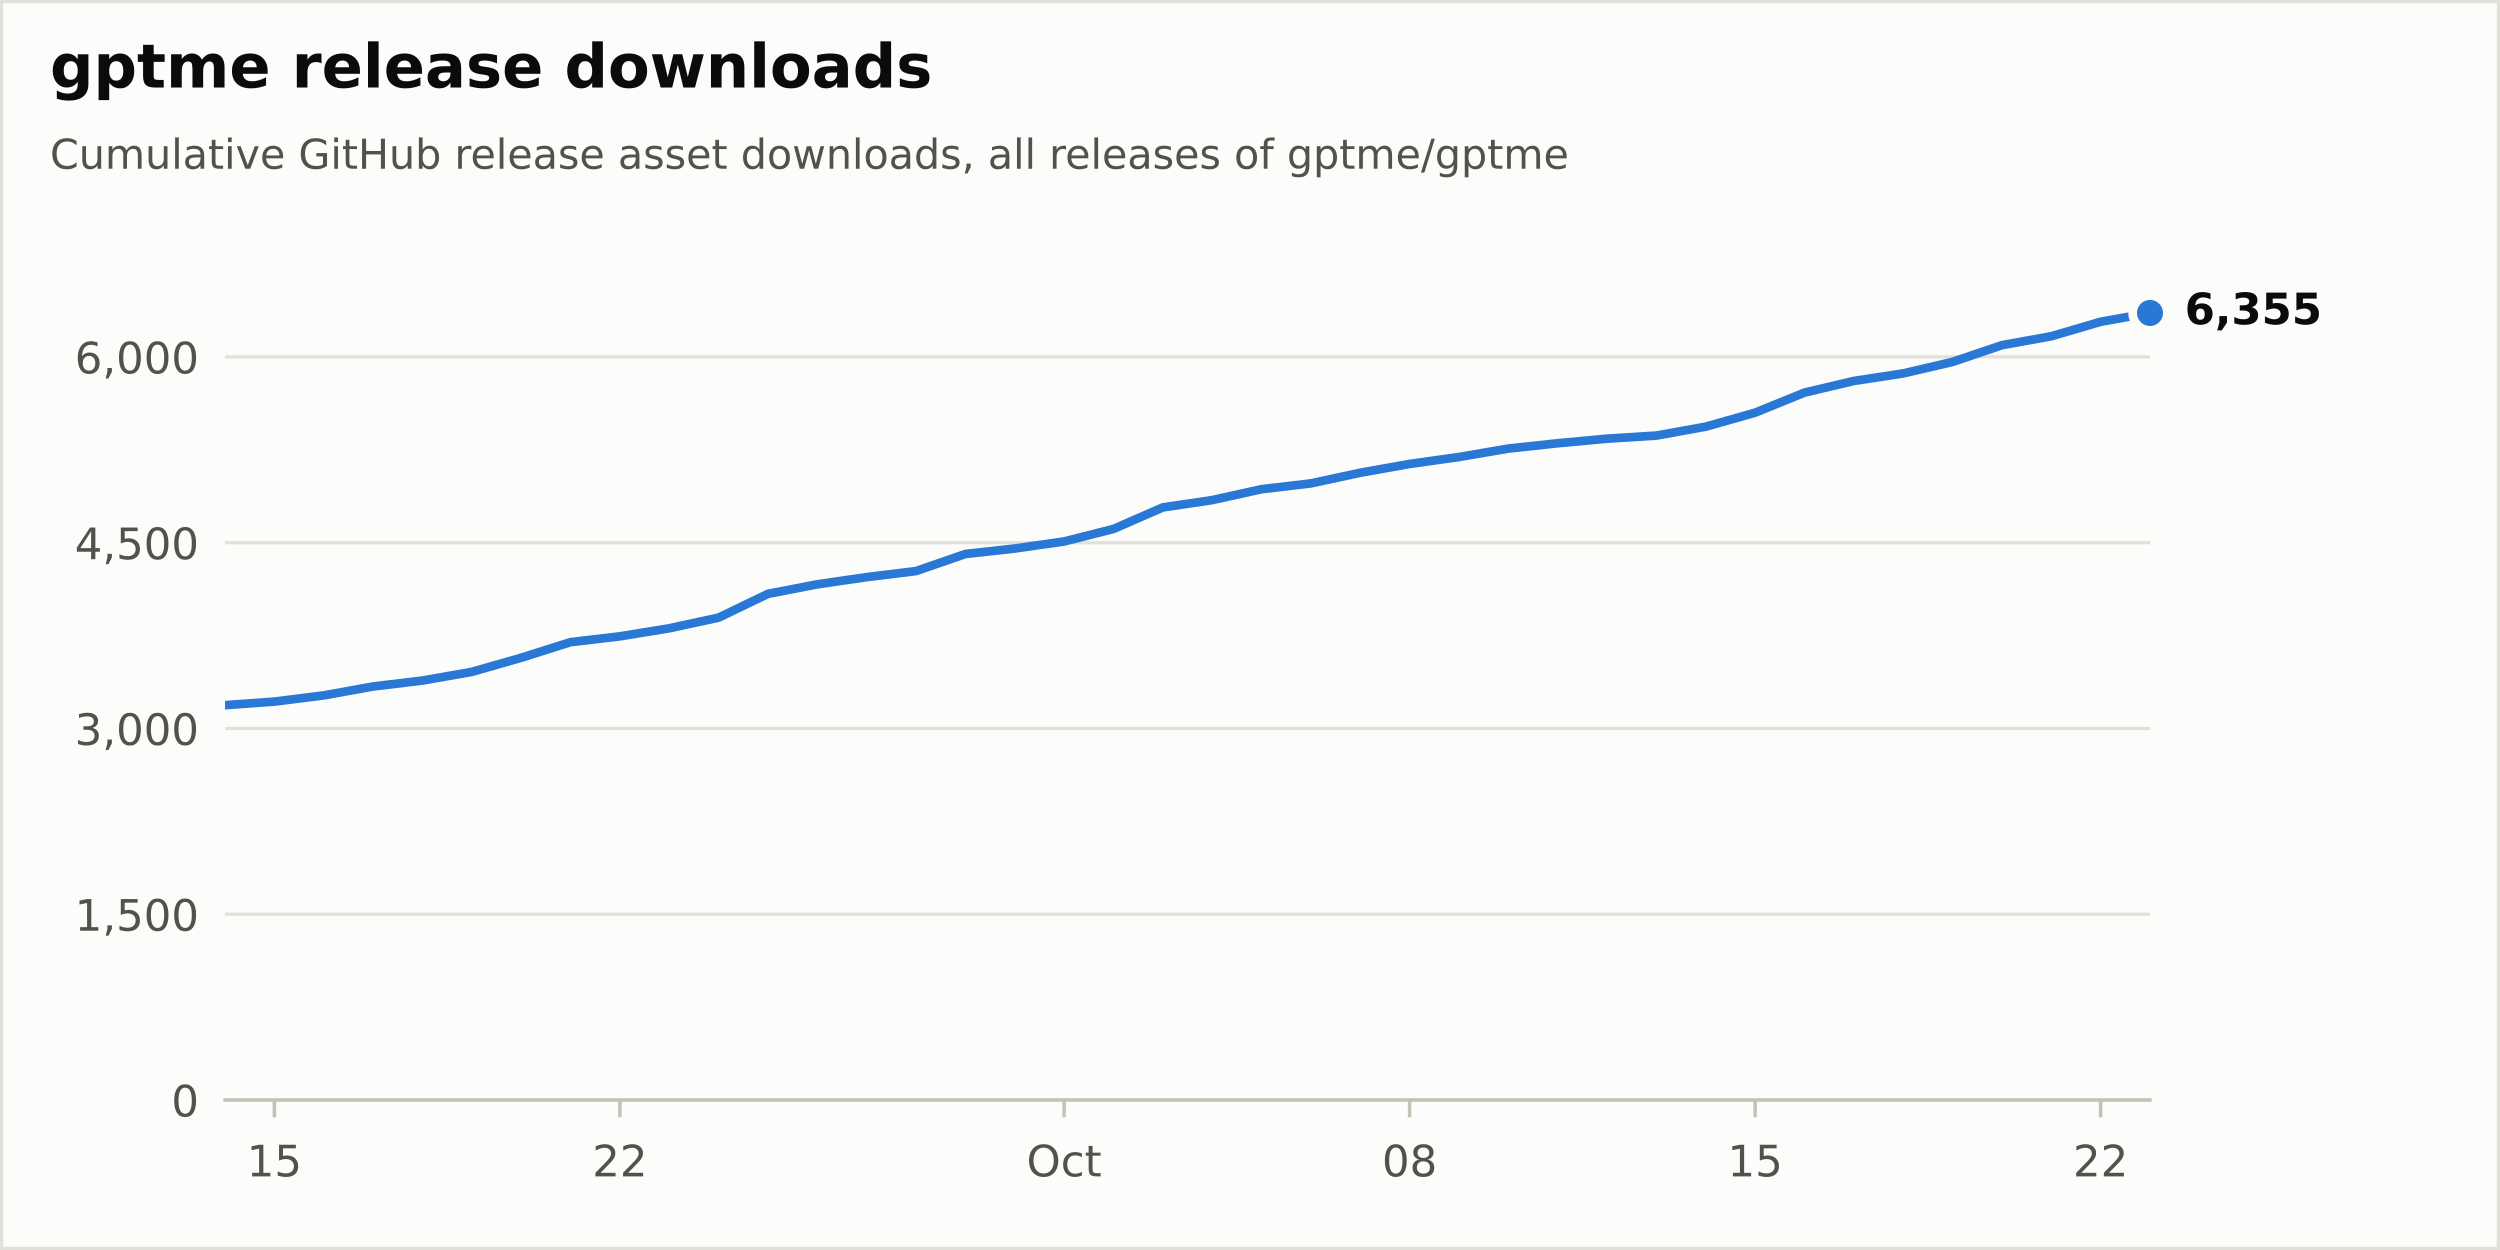
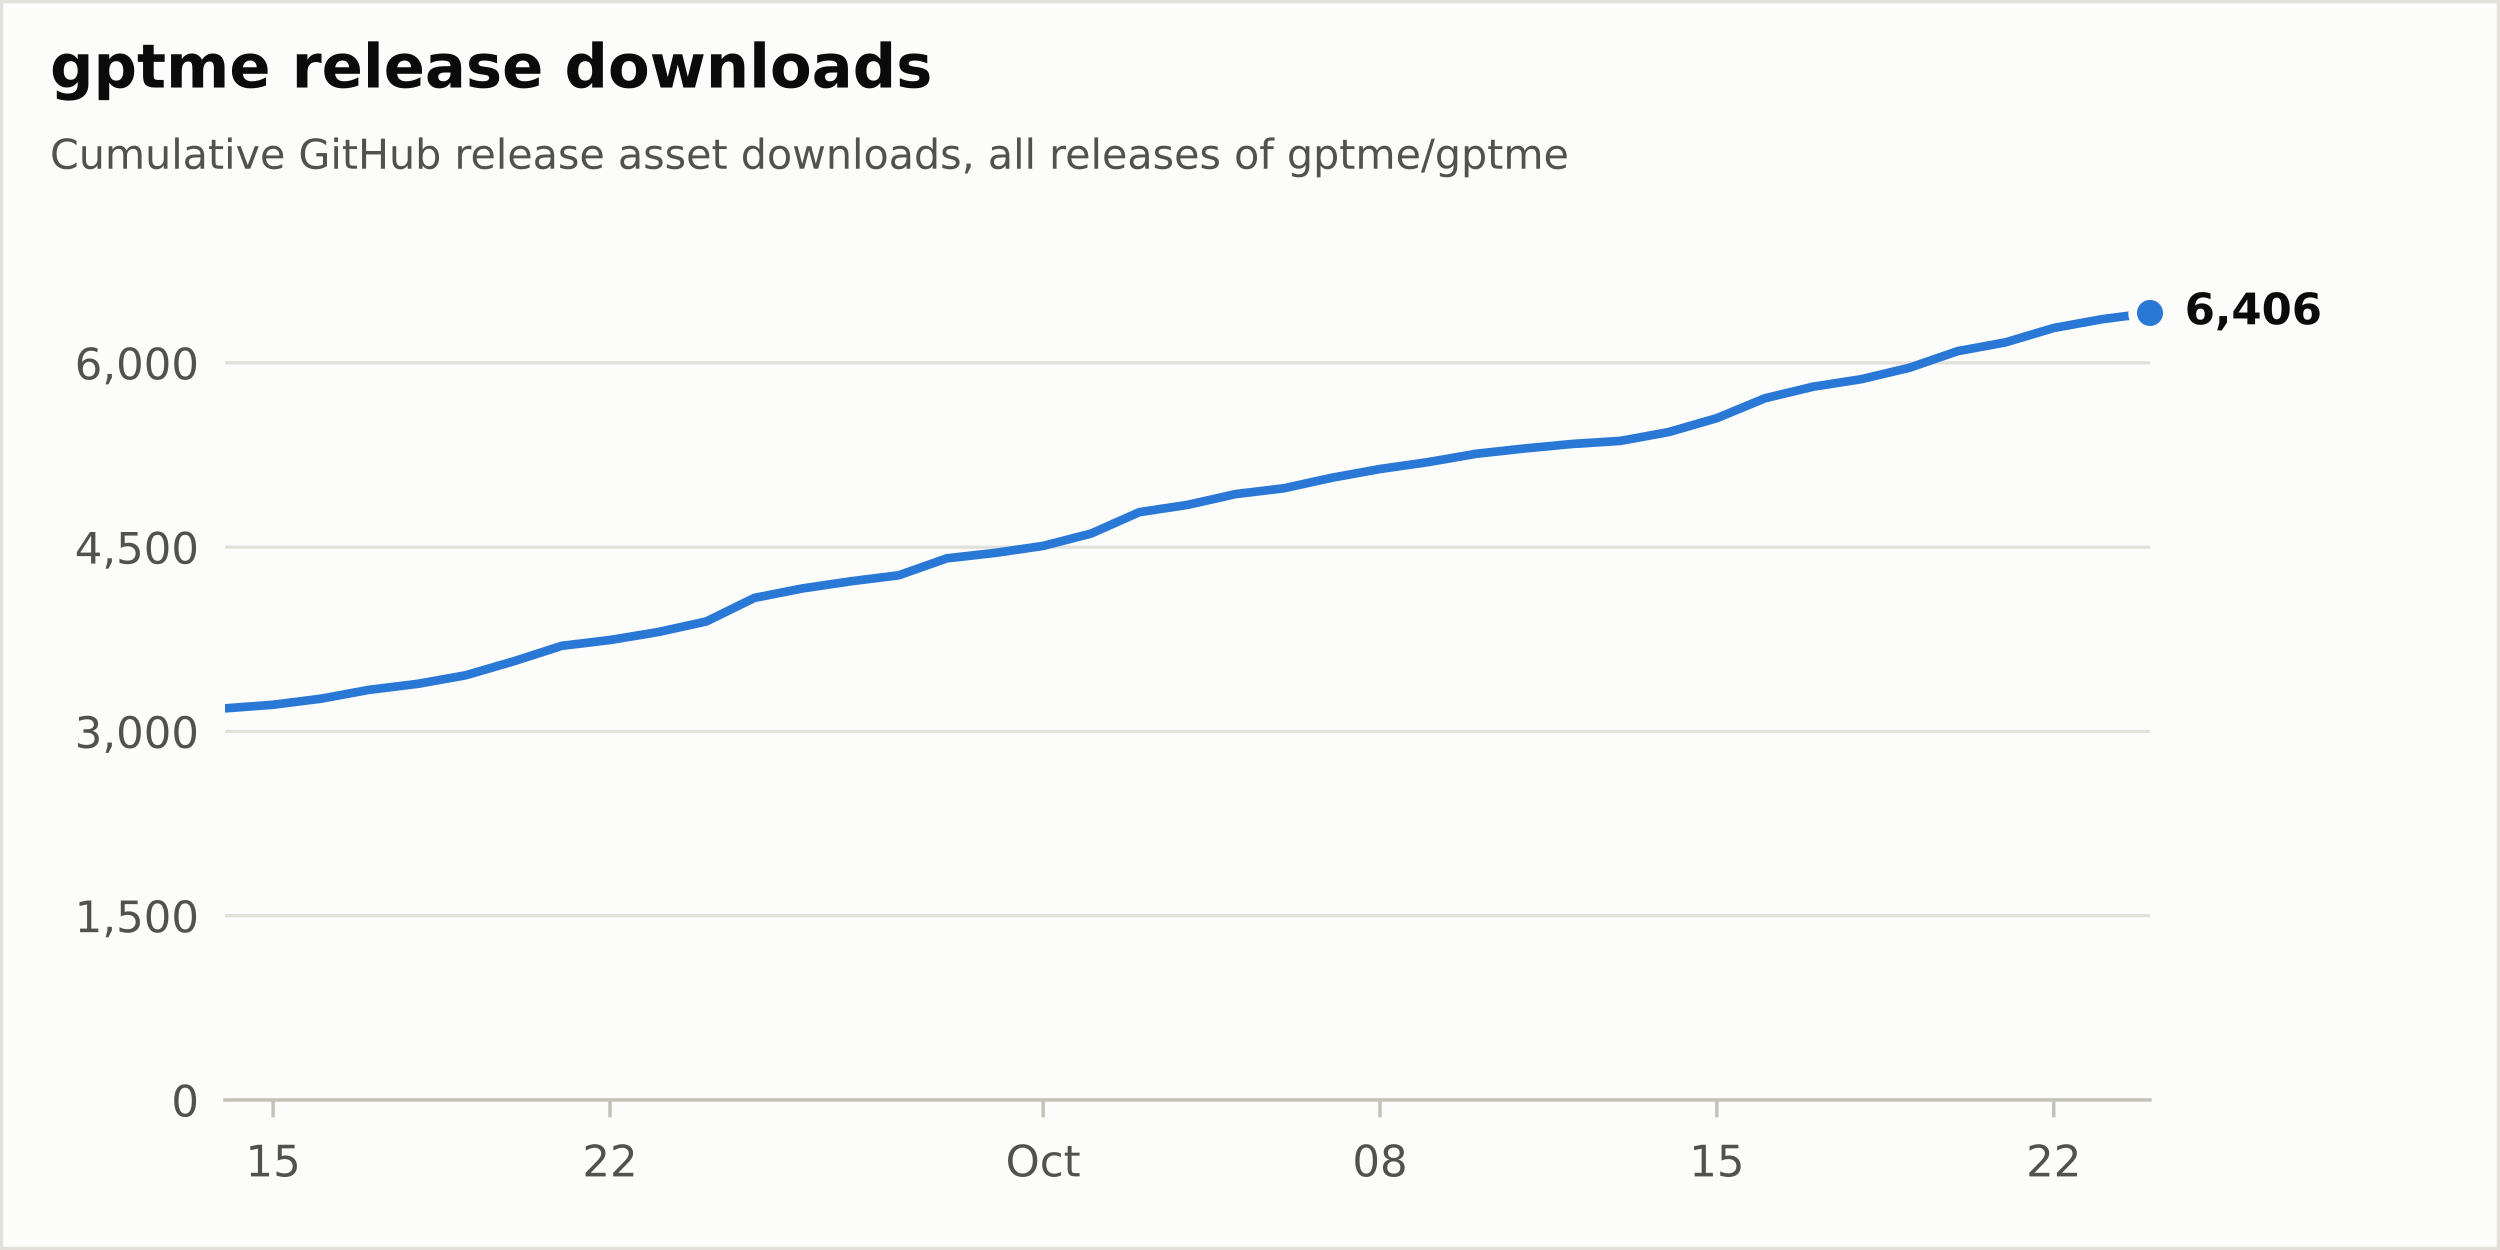
<svg xmlns="http://www.w3.org/2000/svg" xmlns:xlink="http://www.w3.org/1999/xlink" width="576pt" height="288pt" viewBox="0 0 576 288" version="1.1">
  <defs>
    <style type="text/css">*{stroke-linejoin: round; stroke-linecap: butt}</style>
  </defs>
  <g id="figure_1">
    <g id="patch_1">
      <path d="M 0 288  L 576 288  L 576 0  L 0 0  z " style="fill: #fcfcfb; stroke: #e1e0d9; stroke-width: 1.5; stroke-linejoin: miter" />
    </g>
    <g id="axes_1">
      <g id="patch_2">
        <path d="M 51.84 253.44  L 495.36 253.44  L 495.36 57.6  L 51.84 57.6  z " style="fill: #fcfcfb" />
      </g>
      <g id="matplotlib.axis_1">
        <g id="xtick_1">
          <g id="line2d_1">
            <defs>
              <path id="m17d572b8bd" d="M 0 0  L 0 4  " style="stroke: #c3c2b7; stroke-width: 0.8" />
            </defs>
            <g>
-               <use xlink:href="#m17d572b8bd" x="63.212" y="253.44" style="fill: #c3c2b7; stroke: #c3c2b7; stroke-width: 0.8" />
+               <use xlink:href="#m17d572b8bd" x="62.928" y="253.44" style="fill: #c3c2b7; stroke: #c3c2b7; stroke-width: 0.8" />
            </g>
          </g>
          <g id="text_1">
-             <g style="fill: #52514e" transform="translate(56.84981 271.0377) scale(0.1 -0.1)">
+             <g style="fill: #52514e" transform="translate(56.5655 271.0377) scale(0.1 -0.1)">
              <defs>
                <path id="DejaVuSans-14" d="M 794 531  L 1825 531  L 1825 4091  L 703 3866  L 703 4441  L 1819 4666  L 2450 4666  L 2450 531  L 3481 531  L 3481 0  L 794 0  L 794 531  z " transform="scale(0.015625)" />
                <path id="DejaVuSans-18" d="M 691 4666  L 3169 4666  L 3169 4134  L 1269 4134  L 1269 2991  Q 1406 3038 1543 3061  Q 1681 3084 1819 3084  Q 2600 3084 3056 2656  Q 3513 2228 3513 1497  Q 3513 744 3044 326  Q 2575 -91 1722 -91  Q 1428 -91 1123 -41  Q 819 9 494 109  L 494 744  Q 775 591 1075 516  Q 1375 441 1709 441  Q 2250 441 2565 725  Q 2881 1009 2881 1497  Q 2881 1984 2565 2268  Q 2250 2553 1709 2553  Q 1456 2553 1204 2497  Q 953 2441 691 2322  L 691 4666  z " transform="scale(0.015625)" />
              </defs>
              <use xlink:href="#DejaVuSans-14" />
              <use xlink:href="#DejaVuSans-18" transform="translate(63.625 0)" />
            </g>
          </g>
        </g>
        <g id="xtick_2">
          <g id="line2d_2">
            <g>
-               <use xlink:href="#m17d572b8bd" x="142.818" y="253.44" style="fill: #c3c2b7; stroke: #c3c2b7; stroke-width: 0.8" />
+               <use xlink:href="#m17d572b8bd" x="140.544" y="253.44" style="fill: #c3c2b7; stroke: #c3c2b7; stroke-width: 0.8" />
            </g>
          </g>
          <g id="text_2">
-             <g style="fill: #52514e" transform="translate(136.456 271.0377) scale(0.1 -0.1)">
+             <g style="fill: #52514e" transform="translate(134.1815 271.0377) scale(0.1 -0.1)">
              <defs>
                <path id="DejaVuSans-15" d="M 1228 531  L 3431 531  L 3431 0  L 469 0  L 469 531  Q 828 903 1448 1529  Q 2069 2156 2228 2338  Q 2531 2678 2651 2914  Q 2772 3150 2772 3378  Q 2772 3750 2511 3984  Q 2250 4219 1831 4219  Q 1534 4219 1204 4116  Q 875 4013 500 3803  L 500 4441  Q 881 4594 1212 4672  Q 1544 4750 1819 4750  Q 2544 4750 2975 4387  Q 3406 4025 3406 3419  Q 3406 3131 3298 2873  Q 3191 2616 2906 2266  Q 2828 2175 2409 1742  Q 1991 1309 1228 531  z " transform="scale(0.015625)" />
              </defs>
              <use xlink:href="#DejaVuSans-15" />
              <use xlink:href="#DejaVuSans-15" transform="translate(63.625 0)" />
            </g>
          </g>
        </g>
        <g id="xtick_3">
          <g id="line2d_3">
            <g>
-               <use xlink:href="#m17d572b8bd" x="245.169" y="253.44" style="fill: #c3c2b7; stroke: #c3c2b7; stroke-width: 0.8" />
+               <use xlink:href="#m17d572b8bd" x="240.336" y="253.44" style="fill: #c3c2b7; stroke: #c3c2b7; stroke-width: 0.8" />
            </g>
          </g>
          <g id="text_3">
-             <g style="fill: #52514e" transform="translate(236.5239 271.0377) scale(0.1 -0.1)">
+             <g style="fill: #52514e" transform="translate(231.6907 271.0377) scale(0.1 -0.1)">
              <defs>
                <path id="DejaVuSans-32" d="M 2522 4238  Q 1834 4238 1429 3725  Q 1025 3213 1025 2328  Q 1025 1447 1429 934  Q 1834 422 2522 422  Q 3209 422 3611 934  Q 4013 1447 4013 2328  Q 4013 3213 3611 3725  Q 3209 4238 2522 4238  z M 2522 4750  Q 3503 4750 4090 4092  Q 4678 3434 4678 2328  Q 4678 1225 4090 567  Q 3503 -91 2522 -91  Q 1538 -91 948 565  Q 359 1222 359 2328  Q 359 3434 948 4092  Q 1538 4750 2522 4750  z " transform="scale(0.015625)" />
                <path id="DejaVuSans-46" d="M 3122 3366  L 3122 2828  Q 2878 2963 2633 3030  Q 2388 3097 2138 3097  Q 1578 3097 1268 2742  Q 959 2388 959 1747  Q 959 1106 1268 751  Q 1578 397 2138 397  Q 2388 397 2633 464  Q 2878 531 3122 666  L 3122 134  Q 2881 22 2623 -34  Q 2366 -91 2075 -91  Q 1284 -91 818 406  Q 353 903 353 1747  Q 353 2603 823 3093  Q 1294 3584 2113 3584  Q 2378 3584 2631 3529  Q 2884 3475 3122 3366  z " transform="scale(0.015625)" />
                <path id="DejaVuSans-57" d="M 1172 4494  L 1172 3500  L 2356 3500  L 2356 3053  L 1172 3053  L 1172 1153  Q 1172 725 1289 603  Q 1406 481 1766 481  L 2356 481  L 2356 0  L 1766 0  Q 1100 0 847 248  Q 594 497 594 1153  L 594 3053  L 172 3053  L 172 3500  L 594 3500  L 594 4494  L 1172 4494  z " transform="scale(0.015625)" />
              </defs>
              <use xlink:href="#DejaVuSans-32" />
              <use xlink:href="#DejaVuSans-46" transform="translate(78.71875 0)" />
              <use xlink:href="#DejaVuSans-57" transform="translate(133.7031 0)" />
            </g>
          </g>
        </g>
        <g id="xtick_4">
          <g id="line2d_4">
            <g>
-               <use xlink:href="#m17d572b8bd" x="324.775" y="253.44" style="fill: #c3c2b7; stroke: #c3c2b7; stroke-width: 0.8" />
+               <use xlink:href="#m17d572b8bd" x="317.952" y="253.44" style="fill: #c3c2b7; stroke: #c3c2b7; stroke-width: 0.8" />
            </g>
          </g>
          <g id="text_4">
-             <g style="fill: #52514e" transform="translate(318.4129 271.0377) scale(0.1 -0.1)">
+             <g style="fill: #52514e" transform="translate(311.5895 271.0377) scale(0.1 -0.1)">
              <defs>
                <path id="DejaVuSans-13" d="M 2034 4250  Q 1547 4250 1301 3770  Q 1056 3291 1056 2328  Q 1056 1369 1301 889  Q 1547 409 2034 409  Q 2525 409 2770 889  Q 3016 1369 3016 2328  Q 3016 3291 2770 3770  Q 2525 4250 2034 4250  z M 2034 4750  Q 2819 4750 3233 4129  Q 3647 3509 3647 2328  Q 3647 1150 3233 529  Q 2819 -91 2034 -91  Q 1250 -91 836 529  Q 422 1150 422 2328  Q 422 3509 836 4129  Q 1250 4750 2034 4750  z " transform="scale(0.015625)" />
                <path id="DejaVuSans-1b" d="M 2034 2216  Q 1584 2216 1326 1975  Q 1069 1734 1069 1313  Q 1069 891 1326 650  Q 1584 409 2034 409  Q 2484 409 2743 651  Q 3003 894 3003 1313  Q 3003 1734 2745 1975  Q 2488 2216 2034 2216  z M 1403 2484  Q 997 2584 770 2862  Q 544 3141 544 3541  Q 544 4100 942 4425  Q 1341 4750 2034 4750  Q 2731 4750 3128 4425  Q 3525 4100 3525 3541  Q 3525 3141 3298 2862  Q 3072 2584 2669 2484  Q 3125 2378 3379 2068  Q 3634 1759 3634 1313  Q 3634 634 3220 271  Q 2806 -91 2034 -91  Q 1263 -91 848 271  Q 434 634 434 1313  Q 434 1759 690 2068  Q 947 2378 1403 2484  z M 1172 3481  Q 1172 3119 1398 2916  Q 1625 2713 2034 2713  Q 2441 2713 2670 2916  Q 2900 3119 2900 3481  Q 2900 3844 2670 4047  Q 2441 4250 2034 4250  Q 1625 4250 1398 4047  Q 1172 3844 1172 3481  z " transform="scale(0.015625)" />
              </defs>
              <use xlink:href="#DejaVuSans-13" />
              <use xlink:href="#DejaVuSans-1b" transform="translate(63.625 0)" />
            </g>
          </g>
        </g>
        <g id="xtick_5">
          <g id="line2d_5">
            <g>
-               <use xlink:href="#m17d572b8bd" x="404.382" y="253.44" style="fill: #c3c2b7; stroke: #c3c2b7; stroke-width: 0.8" />
+               <use xlink:href="#m17d572b8bd" x="395.568" y="253.44" style="fill: #c3c2b7; stroke: #c3c2b7; stroke-width: 0.8" />
            </g>
          </g>
          <g id="text_5">
-             <g style="fill: #52514e" transform="translate(398.019 271.0377) scale(0.1 -0.1)">
+             <g style="fill: #52514e" transform="translate(389.2055 271.0377) scale(0.1 -0.1)">
              <use xlink:href="#DejaVuSans-14" />
              <use xlink:href="#DejaVuSans-18" transform="translate(63.625 0)" />
            </g>
          </g>
        </g>
        <g id="xtick_6">
          <g id="line2d_6">
            <g>
-               <use xlink:href="#m17d572b8bd" x="483.988" y="253.44" style="fill: #c3c2b7; stroke: #c3c2b7; stroke-width: 0.8" />
+               <use xlink:href="#m17d572b8bd" x="473.184" y="253.44" style="fill: #c3c2b7; stroke: #c3c2b7; stroke-width: 0.8" />
            </g>
          </g>
          <g id="text_6">
-             <g style="fill: #52514e" transform="translate(477.6252 271.0377) scale(0.1 -0.1)">
+             <g style="fill: #52514e" transform="translate(466.8215 271.0377) scale(0.1 -0.1)">
              <use xlink:href="#DejaVuSans-15" />
              <use xlink:href="#DejaVuSans-15" transform="translate(63.625 0)" />
            </g>
          </g>
        </g>
      </g>
      <g id="matplotlib.axis_2">
        <g id="ytick_1">
          <g id="line2d_7">
            <path d="M 51.84 253.44  L 495.36 253.44  " clip-path="url(#p60cb94f407)" style="fill: none; stroke: #e1e0d9; stroke-width: 0.75; stroke-linecap: round" />
          </g>
          <g id="line2d_8" />
          <g id="text_7">
            <g style="fill: #52514e" transform="translate(39.4775 257.2388) scale(0.1 -0.1)">
              <use xlink:href="#DejaVuSans-13" />
            </g>
          </g>
        </g>
        <g id="ytick_2">
          <g id="line2d_9">
-             <path d="M 51.84 210.639  L 495.36 210.639  " clip-path="url(#p60cb94f407)" style="fill: none; stroke: #e1e0d9; stroke-width: 0.75; stroke-linecap: round" />
+             <path d="M 51.84 210.98  L 495.36 210.98  " clip-path="url(#p60cb94f407)" style="fill: none; stroke: #e1e0d9; stroke-width: 0.75; stroke-linecap: round" />
          </g>
          <g id="line2d_10" />
          <g id="text_8">
-             <g style="fill: #52514e" transform="translate(17.21187 214.4379) scale(0.1 -0.1)">
+             <g style="fill: #52514e" transform="translate(17.21187 214.7786) scale(0.1 -0.1)">
              <defs>
                <path id="DejaVuSans-f" d="M 750 794  L 1409 794  L 1409 256  L 897 -744  L 494 -744  L 750 256  L 750 794  z " transform="scale(0.015625)" />
              </defs>
              <use xlink:href="#DejaVuSans-14" />
              <use xlink:href="#DejaVuSans-f" transform="translate(63.625 0)" />
              <use xlink:href="#DejaVuSans-18" transform="translate(95.40625 0)" />
              <use xlink:href="#DejaVuSans-13" transform="translate(159.0312 0)" />
              <use xlink:href="#DejaVuSans-13" transform="translate(222.6562 0)" />
            </g>
          </g>
        </g>
        <g id="ytick_3">
          <g id="line2d_11">
-             <path d="M 51.84 167.838  L 495.36 167.838  " clip-path="url(#p60cb94f407)" style="fill: none; stroke: #e1e0d9; stroke-width: 0.75; stroke-linecap: round" />
+             <path d="M 51.84 168.52  L 495.36 168.52  " clip-path="url(#p60cb94f407)" style="fill: none; stroke: #e1e0d9; stroke-width: 0.75; stroke-linecap: round" />
          </g>
          <g id="line2d_12" />
          <g id="text_9">
-             <g style="fill: #52514e" transform="translate(17.21187 171.6369) scale(0.1 -0.1)">
+             <g style="fill: #52514e" transform="translate(17.21187 172.3184) scale(0.1 -0.1)">
              <defs>
                <path id="DejaVuSans-16" d="M 2597 2516  Q 3050 2419 3304 2112  Q 3559 1806 3559 1356  Q 3559 666 3084 287  Q 2609 -91 1734 -91  Q 1441 -91 1130 -33  Q 819 25 488 141  L 488 750  Q 750 597 1062 519  Q 1375 441 1716 441  Q 2309 441 2620 675  Q 2931 909 2931 1356  Q 2931 1769 2642 2001  Q 2353 2234 1838 2234  L 1294 2234  L 1294 2753  L 1863 2753  Q 2328 2753 2575 2939  Q 2822 3125 2822 3475  Q 2822 3834 2567 4026  Q 2313 4219 1838 4219  Q 1578 4219 1281 4162  Q 984 4106 628 3988  L 628 4550  Q 988 4650 1302 4700  Q 1616 4750 1894 4750  Q 2613 4750 3031 4423  Q 3450 4097 3450 3541  Q 3450 3153 3228 2886  Q 3006 2619 2597 2516  z " transform="scale(0.015625)" />
              </defs>
              <use xlink:href="#DejaVuSans-16" />
              <use xlink:href="#DejaVuSans-f" transform="translate(63.625 0)" />
              <use xlink:href="#DejaVuSans-13" transform="translate(95.40625 0)" />
              <use xlink:href="#DejaVuSans-13" transform="translate(159.0312 0)" />
              <use xlink:href="#DejaVuSans-13" transform="translate(222.6562 0)" />
            </g>
          </g>
        </g>
        <g id="ytick_4">
          <g id="line2d_13">
-             <path d="M 51.84 125.037  L 495.36 125.037  " clip-path="url(#p60cb94f407)" style="fill: none; stroke: #e1e0d9; stroke-width: 0.75; stroke-linecap: round" />
+             <path d="M 51.84 126.059  L 495.36 126.059  " clip-path="url(#p60cb94f407)" style="fill: none; stroke: #e1e0d9; stroke-width: 0.75; stroke-linecap: round" />
          </g>
          <g id="line2d_14" />
          <g id="text_10">
-             <g style="fill: #52514e" transform="translate(17.21187 128.836) scale(0.1 -0.1)">
+             <g style="fill: #52514e" transform="translate(17.21187 129.8582) scale(0.1 -0.1)">
              <defs>
                <path id="DejaVuSans-17" d="M 2419 4116  L 825 1625  L 2419 1625  L 2419 4116  z M 2253 4666  L 3047 4666  L 3047 1625  L 3713 1625  L 3713 1100  L 3047 1100  L 3047 0  L 2419 0  L 2419 1100  L 313 1100  L 313 1709  L 2253 4666  z " transform="scale(0.015625)" />
              </defs>
              <use xlink:href="#DejaVuSans-17" />
              <use xlink:href="#DejaVuSans-f" transform="translate(63.625 0)" />
              <use xlink:href="#DejaVuSans-18" transform="translate(95.40625 0)" />
              <use xlink:href="#DejaVuSans-13" transform="translate(159.0312 0)" />
              <use xlink:href="#DejaVuSans-13" transform="translate(222.6562 0)" />
            </g>
          </g>
        </g>
        <g id="ytick_5">
          <g id="line2d_15">
-             <path d="M 51.84 82.236  L 495.36 82.236  " clip-path="url(#p60cb94f407)" style="fill: none; stroke: #e1e0d9; stroke-width: 0.75; stroke-linecap: round" />
+             <path d="M 51.84 83.599  L 495.36 83.599  " clip-path="url(#p60cb94f407)" style="fill: none; stroke: #e1e0d9; stroke-width: 0.75; stroke-linecap: round" />
          </g>
          <g id="line2d_16" />
          <g id="text_11">
-             <g style="fill: #52514e" transform="translate(17.21187 86.03505) scale(0.1 -0.1)">
+             <g style="fill: #52514e" transform="translate(17.21187 87.39805) scale(0.1 -0.1)">
              <defs>
                <path id="DejaVuSans-19" d="M 2113 2584  Q 1688 2584 1439 2293  Q 1191 2003 1191 1497  Q 1191 994 1439 701  Q 1688 409 2113 409  Q 2538 409 2786 701  Q 3034 994 3034 1497  Q 3034 2003 2786 2293  Q 2538 2584 2113 2584  z M 3366 4563  L 3366 3988  Q 3128 4100 2886 4159  Q 2644 4219 2406 4219  Q 1781 4219 1451 3797  Q 1122 3375 1075 2522  Q 1259 2794 1537 2939  Q 1816 3084 2150 3084  Q 2853 3084 3261 2657  Q 3669 2231 3669 1497  Q 3669 778 3244 343  Q 2819 -91 2113 -91  Q 1303 -91 875 529  Q 447 1150 447 2328  Q 447 3434 972 4092  Q 1497 4750 2381 4750  Q 2619 4750 2861 4703  Q 3103 4656 3366 4563  z " transform="scale(0.015625)" />
              </defs>
              <use xlink:href="#DejaVuSans-19" />
              <use xlink:href="#DejaVuSans-f" transform="translate(63.625 0)" />
              <use xlink:href="#DejaVuSans-13" transform="translate(95.40625 0)" />
              <use xlink:href="#DejaVuSans-13" transform="translate(159.0312 0)" />
              <use xlink:href="#DejaVuSans-13" transform="translate(222.6562 0)" />
            </g>
          </g>
        </g>
      </g>
      <g id="line2d_17">
-         <path d="M 51.84 162.474  L 63.212 161.646  L 74.585 160.22  L 85.957 158.165  L 97.329 156.795  L 108.702 154.798  L 120.074 151.545  L 131.446 147.95  L 142.818 146.609  L 154.191 144.754  L 165.563 142.3  L 176.935 136.822  L 188.308 134.625  L 199.68 132.97  L 211.052 131.571  L 222.425 127.634  L 233.797 126.378  L 245.169 124.752  L 256.542 121.87  L 267.914 116.905  L 279.286 115.221  L 290.658 112.71  L 302.031 111.369  L 313.403 108.915  L 324.775 106.89  L 336.148 105.292  L 347.52 103.351  L 358.892 102.124  L 370.265 101.069  L 381.637 100.355  L 393.009 98.301  L 404.382 95.077  L 415.754 90.454  L 427.126 87.772  L 438.498 86.031  L 449.871 83.378  L 461.243 79.525  L 472.615 77.471  L 483.988 74.133  L 495.36 72.107  " clip-path="url(#p60cb94f407)" style="fill: none; stroke: #2a78d6; stroke-width: 2; stroke-linecap: round" />
+         <path d="M 51.84 163.198  L 62.928 162.377  L 74.016 160.962  L 85.104 158.924  L 96.192 157.565  L 107.28 155.583  L 118.368 152.356  L 129.456 148.79  L 140.544 147.459  L 151.632 145.619  L 162.72 143.185  L 173.808 137.75  L 184.896 135.571  L 195.984 133.929  L 207.072 132.542  L 218.16 128.635  L 229.248 127.39  L 240.336 125.776  L 251.424 122.917  L 262.512 117.992  L 273.6 116.322  L 284.688 113.831  L 295.776 112.5  L 306.864 110.066  L 317.952 108.056  L 329.04 106.471  L 340.128 104.546  L 351.216 103.329  L 362.304 102.282  L 373.392 101.574  L 384.48 99.536  L 395.568 96.337  L 406.656 91.752  L 417.744 89.091  L 428.832 87.364  L 439.92 84.731  L 451.008 80.91  L 462.096 78.872  L 473.184 75.56  L 484.272 73.55  L 495.36 72.107  " clip-path="url(#p60cb94f407)" style="fill: none; stroke: #2a78d6; stroke-width: 2; stroke-linecap: round" />
      </g>
      <g id="patch_3">
        <path d="M 51.84 253.44  L 495.36 253.44  " style="fill: none; stroke: #c3c2b7; stroke-width: 0.8; stroke-linejoin: miter; stroke-linecap: square" />
      </g>
      <g id="text_12">
        <g style="fill: #0b0b0b" transform="translate(503.36 74.70432) scale(0.1 -0.1)">
          <defs>
            <path id="DejaVuSans-Bold-19" d="M 2316 2303  Q 2000 2303 1842 2098  Q 1684 1894 1684 1484  Q 1684 1075 1842 870  Q 2000 666 2316 666  Q 2634 666 2792 870  Q 2950 1075 2950 1484  Q 2950 1894 2792 2098  Q 2634 2303 2316 2303  z M 3803 4544  L 3803 3681  Q 3506 3822 3243 3889  Q 2981 3956 2731 3956  Q 2194 3956 1894 3657  Q 1594 3359 1544 2772  Q 1750 2925 1990 3001  Q 2231 3078 2516 3078  Q 3231 3078 3670 2659  Q 4109 2241 4109 1563  Q 4109 813 3618 361  Q 3128 -91 2303 -91  Q 1394 -91 895 523  Q 397 1138 397 2266  Q 397 3422 980 4083  Q 1563 4744 2578 4744  Q 2900 4744 3203 4694  Q 3506 4644 3803 4544  z " transform="scale(0.015625)" />
            <path id="DejaVuSans-Bold-f" d="M 653 1209  L 1778 1209  L 1778 256  L 1006 -909  L 341 -909  L 653 256  L 653 1209  z " transform="scale(0.015625)" />
-             <path id="DejaVuSans-Bold-16" d="M 2981 2516  Q 3453 2394 3698 2092  Q 3944 1791 3944 1325  Q 3944 631 3412 270  Q 2881 -91 1863 -91  Q 1503 -91 1142 -33  Q 781 25 428 141  L 428 1069  Q 766 900 1098 814  Q 1431 728 1753 728  Q 2231 728 2486 893  Q 2741 1059 2741 1369  Q 2741 1688 2480 1852  Q 2219 2016 1709 2016  L 1228 2016  L 1228 2791  L 1734 2791  Q 2188 2791 2409 2933  Q 2631 3075 2631 3366  Q 2631 3634 2415 3781  Q 2200 3928 1806 3928  Q 1516 3928 1219 3862  Q 922 3797 628 3669  L 628 4550  Q 984 4650 1334 4700  Q 1684 4750 2022 4750  Q 2931 4750 3382 4451  Q 3834 4153 3834 3553  Q 3834 3144 3618 2883  Q 3403 2622 2981 2516  z " transform="scale(0.015625)" />
-             <path id="DejaVuSans-Bold-18" d="M 678 4666  L 3669 4666  L 3669 3781  L 1638 3781  L 1638 3059  Q 1775 3097 1914 3117  Q 2053 3138 2203 3138  Q 3056 3138 3531 2711  Q 4006 2284 4006 1522  Q 4006 766 3489 337  Q 2972 -91 2053 -91  Q 1656 -91 1267 -14  Q 878 63 494 219  L 494 1166  Q 875 947 1217 837  Q 1559 728 1863 728  Q 2300 728 2551 942  Q 2803 1156 2803 1522  Q 2803 1891 2551 2103  Q 2300 2316 1863 2316  Q 1603 2316 1309 2248  Q 1016 2181 678 2041  L 678 4666  z " transform="scale(0.015625)" />
+             <path id="DejaVuSans-Bold-17" d="M 2356 3675  L 1038 1722  L 2356 1722  L 2356 3675  z M 2156 4666  L 3494 4666  L 3494 1722  L 4159 1722  L 4159 850  L 3494 850  L 3494 0  L 2356 0  L 2356 850  L 288 850  L 288 1881  L 2156 4666  z " transform="scale(0.015625)" />
+             <path id="DejaVuSans-Bold-13" d="M 2944 2338  Q 2944 3213 2780 3570  Q 2616 3928 2228 3928  Q 1841 3928 1675 3570  Q 1509 3213 1509 2338  Q 1509 1453 1675 1090  Q 1841 728 2228 728  Q 2613 728 2778 1090  Q 2944 1453 2944 2338  z M 4147 2328  Q 4147 1169 3647 539  Q 3147 -91 2228 -91  Q 1306 -91 806 539  Q 306 1169 306 2328  Q 306 3491 806 4120  Q 1306 4750 2228 4750  Q 3147 4750 3647 4120  Q 4147 3491 4147 2328  z " transform="scale(0.015625)" />
          </defs>
          <use xlink:href="#DejaVuSans-Bold-19" />
          <use xlink:href="#DejaVuSans-Bold-f" transform="translate(69.57812 0)" />
-           <use xlink:href="#DejaVuSans-Bold-16" transform="translate(107.5625 0)" />
-           <use xlink:href="#DejaVuSans-Bold-18" transform="translate(177.1406 0)" />
-           <use xlink:href="#DejaVuSans-Bold-18" transform="translate(246.7188 0)" />
+           <use xlink:href="#DejaVuSans-Bold-17" transform="translate(107.5625 0)" />
+           <use xlink:href="#DejaVuSans-Bold-13" transform="translate(177.1406 0)" />
+           <use xlink:href="#DejaVuSans-Bold-19" transform="translate(246.7188 0)" />
        </g>
      </g>
      <g id="line2d_18">
        <defs>
          <path id="m312f50a12f" d="M 0 4  C 1.061 4 2.078 3.579 2.828 2.828  C 3.579 2.078 4 1.061 4 0  C 4 -1.061 3.579 -2.078 2.828 -2.828  C 2.078 -3.579 1.061 -4 0 -4  C -1.061 -4 -2.078 -3.579 -2.828 -2.828  C -3.579 -2.078 -4 -1.061 -4 0  C -4 1.061 -3.579 2.078 -2.828 2.828  C -2.078 3.579 -1.061 4 0 4  z " style="stroke: #fcfcfb; stroke-width: 2" />
        </defs>
        <g>
          <use xlink:href="#m312f50a12f" x="495.36" y="72.107" style="fill: #2a78d6; stroke: #fcfcfb; stroke-width: 2" />
        </g>
      </g>
    </g>
    <g id="text_13">
      <g style="fill: #0b0b0b" transform="translate(11.52 20.16) scale(0.14 -0.14)">
        <defs>
          <path id="DejaVuSans-Bold-4a" d="M 2919 594  Q 2688 288 2409 144  Q 2131 0 1766 0  Q 1125 0 706 504  Q 288 1009 288 1791  Q 288 2575 706 3076  Q 1125 3578 1766 3578  Q 2131 3578 2409 3434  Q 2688 3291 2919 2981  L 2919 3500  L 4044 3500  L 4044 353  Q 4044 -491 3511 -936  Q 2978 -1381 1966 -1381  Q 1638 -1381 1331 -1331  Q 1025 -1281 716 -1178  L 716 -306  Q 1009 -475 1290 -558  Q 1572 -641 1856 -641  Q 2406 -641 2662 -400  Q 2919 -159 2919 353  L 2919 594  z M 2181 2772  Q 1834 2772 1640 2515  Q 1447 2259 1447 1791  Q 1447 1309 1634 1061  Q 1822 813 2181 813  Q 2531 813 2725 1069  Q 2919 1325 2919 1791  Q 2919 2259 2725 2515  Q 2531 2772 2181 2772  z " transform="scale(0.015625)" />
          <path id="DejaVuSans-Bold-53" d="M 1656 506  L 1656 -1331  L 538 -1331  L 538 3500  L 1656 3500  L 1656 2988  Q 1888 3294 2169 3439  Q 2450 3584 2816 3584  Q 3463 3584 3878 3070  Q 4294 2556 4294 1747  Q 4294 938 3878 423  Q 3463 -91 2816 -91  Q 2450 -91 2169 54  Q 1888 200 1656 506  z M 2400 2772  Q 2041 2772 1848 2508  Q 1656 2244 1656 1747  Q 1656 1250 1848 986  Q 2041 722 2400 722  Q 2759 722 2948 984  Q 3138 1247 3138 1747  Q 3138 2247 2948 2509  Q 2759 2772 2400 2772  z " transform="scale(0.015625)" />
          <path id="DejaVuSans-Bold-57" d="M 1759 4494  L 1759 3500  L 2913 3500  L 2913 2700  L 1759 2700  L 1759 1216  Q 1759 972 1856 886  Q 1953 800 2241 800  L 2816 800  L 2816 0  L 1856 0  Q 1194 0 917 276  Q 641 553 641 1216  L 641 2700  L 84 2700  L 84 3500  L 641 3500  L 641 4494  L 1759 4494  z " transform="scale(0.015625)" />
          <path id="DejaVuSans-Bold-50" d="M 3781 2919  Q 3994 3244 4286 3414  Q 4578 3584 4928 3584  Q 5531 3584 5847 3212  Q 6163 2841 6163 2131  L 6163 0  L 5038 0  L 5038 1825  Q 5041 1866 5042 1909  Q 5044 1953 5044 2034  Q 5044 2406 4934 2573  Q 4825 2741 4581 2741  Q 4263 2741 4089 2478  Q 3916 2216 3909 1719  L 3909 0  L 2784 0  L 2784 1825  Q 2784 2406 2684 2573  Q 2584 2741 2328 2741  Q 2006 2741 1831 2477  Q 1656 2213 1656 1722  L 1656 0  L 531 0  L 531 3500  L 1656 3500  L 1656 2988  Q 1863 3284 2130 3434  Q 2397 3584 2719 3584  Q 3081 3584 3359 3409  Q 3638 3234 3781 2919  z " transform="scale(0.015625)" />
          <path id="DejaVuSans-Bold-48" d="M 4031 1759  L 4031 1441  L 1416 1441  Q 1456 1047 1700 850  Q 1944 653 2381 653  Q 2734 653 3104 758  Q 3475 863 3866 1075  L 3866 213  Q 3469 63 3072 -14  Q 2675 -91 2278 -91  Q 1328 -91 801 392  Q 275 875 275 1747  Q 275 2603 792 3093  Q 1309 3584 2216 3584  Q 3041 3584 3536 3087  Q 4031 2591 4031 1759  z M 2881 2131  Q 2881 2450 2695 2645  Q 2509 2841 2209 2841  Q 1884 2841 1681 2658  Q 1478 2475 1428 2131  L 2881 2131  z " transform="scale(0.015625)" />
          <path id="DejaVuSans-Bold-3" transform="scale(0.015625)" />
          <path id="DejaVuSans-Bold-55" d="M 3138 2547  Q 2991 2616 2845 2648  Q 2700 2681 2553 2681  Q 2122 2681 1889 2404  Q 1656 2128 1656 1613  L 1656 0  L 538 0  L 538 3500  L 1656 3500  L 1656 2925  Q 1872 3269 2151 3426  Q 2431 3584 2822 3584  Q 2878 3584 2943 3579  Q 3009 3575 3134 3559  L 3138 2547  z " transform="scale(0.015625)" />
          <path id="DejaVuSans-Bold-4f" d="M 538 4863  L 1656 4863  L 1656 0  L 538 0  L 538 4863  z " transform="scale(0.015625)" />
          <path id="DejaVuSans-Bold-44" d="M 2106 1575  Q 1756 1575 1579 1456  Q 1403 1338 1403 1106  Q 1403 894 1545 773  Q 1688 653 1941 653  Q 2256 653 2472 879  Q 2688 1106 2688 1447  L 2688 1575  L 2106 1575  z M 3816 1997  L 3816 0  L 2688 0  L 2688 519  Q 2463 200 2181 54  Q 1900 -91 1497 -91  Q 953 -91 614 226  Q 275 544 275 1050  Q 275 1666 698 1953  Q 1122 2241 2028 2241  L 2688 2241  L 2688 2328  Q 2688 2594 2478 2717  Q 2269 2841 1825 2841  Q 1466 2841 1156 2769  Q 847 2697 581 2553  L 581 3406  Q 941 3494 1303 3539  Q 1666 3584 2028 3584  Q 2975 3584 3395 3211  Q 3816 2838 3816 1997  z " transform="scale(0.015625)" />
          <path id="DejaVuSans-Bold-56" d="M 3272 3391  L 3272 2541  Q 2913 2691 2578 2766  Q 2244 2841 1947 2841  Q 1628 2841 1473 2761  Q 1319 2681 1319 2516  Q 1319 2381 1436 2309  Q 1553 2238 1856 2203  L 2053 2175  Q 2913 2066 3209 1816  Q 3506 1566 3506 1031  Q 3506 472 3093 190  Q 2681 -91 1863 -91  Q 1516 -91 1145 -36  Q 775 19 384 128  L 384 978  Q 719 816 1070 734  Q 1422 653 1784 653  Q 2113 653 2278 743  Q 2444 834 2444 1013  Q 2444 1163 2330 1236  Q 2216 1309 1875 1350  L 1678 1375  Q 931 1469 631 1722  Q 331 1975 331 2491  Q 331 3047 712 3315  Q 1094 3584 1881 3584  Q 2191 3584 2531 3537  Q 2872 3491 3272 3391  z " transform="scale(0.015625)" />
          <path id="DejaVuSans-Bold-47" d="M 2919 2988  L 2919 4863  L 4044 4863  L 4044 0  L 2919 0  L 2919 506  Q 2688 197 2409 53  Q 2131 -91 1766 -91  Q 1119 -91 703 423  Q 288 938 288 1747  Q 288 2556 703 3070  Q 1119 3584 1766 3584  Q 2128 3584 2408 3439  Q 2688 3294 2919 2988  z M 2181 722  Q 2541 722 2730 984  Q 2919 1247 2919 1747  Q 2919 2247 2730 2509  Q 2541 2772 2181 2772  Q 1825 2772 1636 2509  Q 1447 2247 1447 1747  Q 1447 1247 1636 984  Q 1825 722 2181 722  z " transform="scale(0.015625)" />
          <path id="DejaVuSans-Bold-52" d="M 2203 2784  Q 1831 2784 1636 2517  Q 1441 2250 1441 1747  Q 1441 1244 1636 976  Q 1831 709 2203 709  Q 2569 709 2762 976  Q 2956 1244 2956 1747  Q 2956 2250 2762 2517  Q 2569 2784 2203 2784  z M 2203 3584  Q 3106 3584 3614 3096  Q 4122 2609 4122 1747  Q 4122 884 3614 396  Q 3106 -91 2203 -91  Q 1297 -91 786 396  Q 275 884 275 1747  Q 275 2609 786 3096  Q 1297 3584 2203 3584  z " transform="scale(0.015625)" />
          <path id="DejaVuSans-Bold-5a" d="M 225 3500  L 1313 3500  L 1900 1088  L 2491 3500  L 3425 3500  L 4013 1113  L 4603 3500  L 5691 3500  L 4769 0  L 3547 0  L 2956 2406  L 2369 0  L 1147 0  L 225 3500  z " transform="scale(0.015625)" />
          <path id="DejaVuSans-Bold-51" d="M 4056 2131  L 4056 0  L 2931 0  L 2931 347  L 2931 1631  Q 2931 2084 2911 2256  Q 2891 2428 2841 2509  Q 2775 2619 2662 2680  Q 2550 2741 2406 2741  Q 2056 2741 1856 2470  Q 1656 2200 1656 1722  L 1656 0  L 538 0  L 538 3500  L 1656 3500  L 1656 2988  Q 1909 3294 2193 3439  Q 2478 3584 2822 3584  Q 3428 3584 3742 3212  Q 4056 2841 4056 2131  z " transform="scale(0.015625)" />
        </defs>
        <use xlink:href="#DejaVuSans-Bold-4a" />
        <use xlink:href="#DejaVuSans-Bold-53" transform="translate(71.57812 0)" />
        <use xlink:href="#DejaVuSans-Bold-57" transform="translate(143.1562 0)" />
        <use xlink:href="#DejaVuSans-Bold-50" transform="translate(190.9531 0)" />
        <use xlink:href="#DejaVuSans-Bold-48" transform="translate(295.1562 0)" />
        <use xlink:href="#DejaVuSans-Bold-3" transform="translate(362.9844 0)" />
        <use xlink:href="#DejaVuSans-Bold-55" transform="translate(397.7969 0)" />
        <use xlink:href="#DejaVuSans-Bold-48" transform="translate(447.1094 0)" />
        <use xlink:href="#DejaVuSans-Bold-4f" transform="translate(514.9375 0)" />
        <use xlink:href="#DejaVuSans-Bold-48" transform="translate(549.2188 0)" />
        <use xlink:href="#DejaVuSans-Bold-44" transform="translate(617.0469 0)" />
        <use xlink:href="#DejaVuSans-Bold-56" transform="translate(684.5312 0)" />
        <use xlink:href="#DejaVuSans-Bold-48" transform="translate(744.0469 0)" />
        <use xlink:href="#DejaVuSans-Bold-3" transform="translate(811.875 0)" />
        <use xlink:href="#DejaVuSans-Bold-47" transform="translate(846.6875 0)" />
        <use xlink:href="#DejaVuSans-Bold-52" transform="translate(918.2656 0)" />
        <use xlink:href="#DejaVuSans-Bold-5a" transform="translate(986.9688 0)" />
        <use xlink:href="#DejaVuSans-Bold-51" transform="translate(1079.359 0)" />
        <use xlink:href="#DejaVuSans-Bold-4f" transform="translate(1150.547 0)" />
        <use xlink:href="#DejaVuSans-Bold-52" transform="translate(1184.828 0)" />
        <use xlink:href="#DejaVuSans-Bold-44" transform="translate(1253.531 0)" />
        <use xlink:href="#DejaVuSans-Bold-47" transform="translate(1321.016 0)" />
        <use xlink:href="#DejaVuSans-Bold-56" transform="translate(1392.594 0)" />
      </g>
    </g>
    <g id="text_14">
      <g style="fill: #52514e" transform="translate(11.52 38.88) scale(0.095 -0.095)">
        <defs>
          <path id="DejaVuSans-26" d="M 4122 4306  L 4122 3641  Q 3803 3938 3442 4084  Q 3081 4231 2675 4231  Q 1875 4231 1450 3742  Q 1025 3253 1025 2328  Q 1025 1406 1450 917  Q 1875 428 2675 428  Q 3081 428 3442 575  Q 3803 722 4122 1019  L 4122 359  Q 3791 134 3420 21  Q 3050 -91 2638 -91  Q 1578 -91 968 557  Q 359 1206 359 2328  Q 359 3453 968 4101  Q 1578 4750 2638 4750  Q 3056 4750 3426 4639  Q 3797 4528 4122 4306  z " transform="scale(0.015625)" />
          <path id="DejaVuSans-58" d="M 544 1381  L 544 3500  L 1119 3500  L 1119 1403  Q 1119 906 1312 657  Q 1506 409 1894 409  Q 2359 409 2629 706  Q 2900 1003 2900 1516  L 2900 3500  L 3475 3500  L 3475 0  L 2900 0  L 2900 538  Q 2691 219 2414 64  Q 2138 -91 1772 -91  Q 1169 -91 856 284  Q 544 659 544 1381  z M 1991 3584  L 1991 3584  z " transform="scale(0.015625)" />
          <path id="DejaVuSans-50" d="M 3328 2828  Q 3544 3216 3844 3400  Q 4144 3584 4550 3584  Q 5097 3584 5394 3201  Q 5691 2819 5691 2113  L 5691 0  L 5113 0  L 5113 2094  Q 5113 2597 4934 2840  Q 4756 3084 4391 3084  Q 3944 3084 3684 2787  Q 3425 2491 3425 1978  L 3425 0  L 2847 0  L 2847 2094  Q 2847 2600 2669 2842  Q 2491 3084 2119 3084  Q 1678 3084 1418 2786  Q 1159 2488 1159 1978  L 1159 0  L 581 0  L 581 3500  L 1159 3500  L 1159 2956  Q 1356 3278 1631 3431  Q 1906 3584 2284 3584  Q 2666 3584 2933 3390  Q 3200 3197 3328 2828  z " transform="scale(0.015625)" />
          <path id="DejaVuSans-4f" d="M 603 4863  L 1178 4863  L 1178 0  L 603 0  L 603 4863  z " transform="scale(0.015625)" />
          <path id="DejaVuSans-44" d="M 2194 1759  Q 1497 1759 1228 1600  Q 959 1441 959 1056  Q 959 750 1161 570  Q 1363 391 1709 391  Q 2188 391 2477 730  Q 2766 1069 2766 1631  L 2766 1759  L 2194 1759  z M 3341 1997  L 3341 0  L 2766 0  L 2766 531  Q 2569 213 2275 61  Q 1981 -91 1556 -91  Q 1019 -91 701 211  Q 384 513 384 1019  Q 384 1609 779 1909  Q 1175 2209 1959 2209  L 2766 2209  L 2766 2266  Q 2766 2663 2505 2880  Q 2244 3097 1772 3097  Q 1472 3097 1187 3025  Q 903 2953 641 2809  L 641 3341  Q 956 3463 1253 3523  Q 1550 3584 1831 3584  Q 2591 3584 2966 3190  Q 3341 2797 3341 1997  z " transform="scale(0.015625)" />
          <path id="DejaVuSans-4c" d="M 603 3500  L 1178 3500  L 1178 0  L 603 0  L 603 3500  z M 603 4863  L 1178 4863  L 1178 4134  L 603 4134  L 603 4863  z " transform="scale(0.015625)" />
          <path id="DejaVuSans-59" d="M 191 3500  L 800 3500  L 1894 563  L 2988 3500  L 3597 3500  L 2284 0  L 1503 0  L 191 3500  z " transform="scale(0.015625)" />
          <path id="DejaVuSans-48" d="M 3597 1894  L 3597 1613  L 953 1613  Q 991 1019 1311 708  Q 1631 397 2203 397  Q 2534 397 2845 478  Q 3156 559 3463 722  L 3463 178  Q 3153 47 2828 -22  Q 2503 -91 2169 -91  Q 1331 -91 842 396  Q 353 884 353 1716  Q 353 2575 817 3079  Q 1281 3584 2069 3584  Q 2775 3584 3186 3129  Q 3597 2675 3597 1894  z M 3022 2063  Q 3016 2534 2758 2815  Q 2500 3097 2075 3097  Q 1594 3097 1305 2825  Q 1016 2553 972 2059  L 3022 2063  z " transform="scale(0.015625)" />
          <path id="DejaVuSans-3" transform="scale(0.015625)" />
          <path id="DejaVuSans-2a" d="M 3809 666  L 3809 1919  L 2778 1919  L 2778 2438  L 4434 2438  L 4434 434  Q 4069 175 3628 42  Q 3188 -91 2688 -91  Q 1594 -91 976 548  Q 359 1188 359 2328  Q 359 3472 976 4111  Q 1594 4750 2688 4750  Q 3144 4750 3555 4637  Q 3966 4525 4313 4306  L 4313 3634  Q 3963 3931 3569 4081  Q 3175 4231 2741 4231  Q 1884 4231 1454 3753  Q 1025 3275 1025 2328  Q 1025 1384 1454 906  Q 1884 428 2741 428  Q 3075 428 3337 486  Q 3600 544 3809 666  z " transform="scale(0.015625)" />
          <path id="DejaVuSans-2b" d="M 628 4666  L 1259 4666  L 1259 2753  L 3553 2753  L 3553 4666  L 4184 4666  L 4184 0  L 3553 0  L 3553 2222  L 1259 2222  L 1259 0  L 628 0  L 628 4666  z " transform="scale(0.015625)" />
          <path id="DejaVuSans-45" d="M 3116 1747  Q 3116 2381 2855 2742  Q 2594 3103 2138 3103  Q 1681 3103 1420 2742  Q 1159 2381 1159 1747  Q 1159 1113 1420 752  Q 1681 391 2138 391  Q 2594 391 2855 752  Q 3116 1113 3116 1747  z M 1159 2969  Q 1341 3281 1617 3432  Q 1894 3584 2278 3584  Q 2916 3584 3314 3078  Q 3713 2572 3713 1747  Q 3713 922 3314 415  Q 2916 -91 2278 -91  Q 1894 -91 1617 61  Q 1341 213 1159 525  L 1159 0  L 581 0  L 581 4863  L 1159 4863  L 1159 2969  z " transform="scale(0.015625)" />
          <path id="DejaVuSans-55" d="M 2631 2963  Q 2534 3019 2420 3045  Q 2306 3072 2169 3072  Q 1681 3072 1420 2755  Q 1159 2438 1159 1844  L 1159 0  L 581 0  L 581 3500  L 1159 3500  L 1159 2956  Q 1341 3275 1631 3429  Q 1922 3584 2338 3584  Q 2397 3584 2469 3576  Q 2541 3569 2628 3553  L 2631 2963  z " transform="scale(0.015625)" />
          <path id="DejaVuSans-56" d="M 2834 3397  L 2834 2853  Q 2591 2978 2328 3040  Q 2066 3103 1784 3103  Q 1356 3103 1142 2972  Q 928 2841 928 2578  Q 928 2378 1081 2264  Q 1234 2150 1697 2047  L 1894 2003  Q 2506 1872 2764 1633  Q 3022 1394 3022 966  Q 3022 478 2636 193  Q 2250 -91 1575 -91  Q 1294 -91 989 -36  Q 684 19 347 128  L 347 722  Q 666 556 975 473  Q 1284 391 1588 391  Q 1994 391 2212 530  Q 2431 669 2431 922  Q 2431 1156 2273 1281  Q 2116 1406 1581 1522  L 1381 1569  Q 847 1681 609 1914  Q 372 2147 372 2553  Q 372 3047 722 3315  Q 1072 3584 1716 3584  Q 2034 3584 2315 3537  Q 2597 3491 2834 3397  z " transform="scale(0.015625)" />
          <path id="DejaVuSans-47" d="M 2906 2969  L 2906 4863  L 3481 4863  L 3481 0  L 2906 0  L 2906 525  Q 2725 213 2448 61  Q 2172 -91 1784 -91  Q 1150 -91 751 415  Q 353 922 353 1747  Q 353 2572 751 3078  Q 1150 3584 1784 3584  Q 2172 3584 2448 3432  Q 2725 3281 2906 2969  z M 947 1747  Q 947 1113 1208 752  Q 1469 391 1925 391  Q 2381 391 2643 752  Q 2906 1113 2906 1747  Q 2906 2381 2643 2742  Q 2381 3103 1925 3103  Q 1469 3103 1208 2742  Q 947 2381 947 1747  z " transform="scale(0.015625)" />
          <path id="DejaVuSans-52" d="M 1959 3097  Q 1497 3097 1228 2736  Q 959 2375 959 1747  Q 959 1119 1226 758  Q 1494 397 1959 397  Q 2419 397 2687 759  Q 2956 1122 2956 1747  Q 2956 2369 2687 2733  Q 2419 3097 1959 3097  z M 1959 3584  Q 2709 3584 3137 3096  Q 3566 2609 3566 1747  Q 3566 888 3137 398  Q 2709 -91 1959 -91  Q 1206 -91 779 398  Q 353 888 353 1747  Q 353 2609 779 3096  Q 1206 3584 1959 3584  z " transform="scale(0.015625)" />
          <path id="DejaVuSans-5a" d="M 269 3500  L 844 3500  L 1563 769  L 2278 3500  L 2956 3500  L 3675 769  L 4391 3500  L 4966 3500  L 4050 0  L 3372 0  L 2619 2869  L 1863 0  L 1184 0  L 269 3500  z " transform="scale(0.015625)" />
          <path id="DejaVuSans-51" d="M 3513 2113  L 3513 0  L 2938 0  L 2938 2094  Q 2938 2591 2744 2837  Q 2550 3084 2163 3084  Q 1697 3084 1428 2787  Q 1159 2491 1159 1978  L 1159 0  L 581 0  L 581 3500  L 1159 3500  L 1159 2956  Q 1366 3272 1645 3428  Q 1925 3584 2291 3584  Q 2894 3584 3203 3211  Q 3513 2838 3513 2113  z " transform="scale(0.015625)" />
          <path id="DejaVuSans-49" d="M 2375 4863  L 2375 4384  L 1825 4384  Q 1516 4384 1395 4259  Q 1275 4134 1275 3809  L 1275 3500  L 2222 3500  L 2222 3053  L 1275 3053  L 1275 0  L 697 0  L 697 3053  L 147 3053  L 147 3500  L 697 3500  L 697 3744  Q 697 4328 969 4595  Q 1241 4863 1831 4863  L 2375 4863  z " transform="scale(0.015625)" />
          <path id="DejaVuSans-4a" d="M 2906 1791  Q 2906 2416 2648 2759  Q 2391 3103 1925 3103  Q 1463 3103 1205 2759  Q 947 2416 947 1791  Q 947 1169 1205 825  Q 1463 481 1925 481  Q 2391 481 2648 825  Q 2906 1169 2906 1791  z M 3481 434  Q 3481 -459 3084 -895  Q 2688 -1331 1869 -1331  Q 1566 -1331 1297 -1286  Q 1028 -1241 775 -1147  L 775 -588  Q 1028 -725 1275 -790  Q 1522 -856 1778 -856  Q 2344 -856 2625 -561  Q 2906 -266 2906 331  L 2906 616  Q 2728 306 2450 153  Q 2172 0 1784 0  Q 1141 0 747 490  Q 353 981 353 1791  Q 353 2603 747 3093  Q 1141 3584 1784 3584  Q 2172 3584 2450 3431  Q 2728 3278 2906 2969  L 2906 3500  L 3481 3500  L 3481 434  z " transform="scale(0.015625)" />
          <path id="DejaVuSans-53" d="M 1159 525  L 1159 -1331  L 581 -1331  L 581 3500  L 1159 3500  L 1159 2969  Q 1341 3281 1617 3432  Q 1894 3584 2278 3584  Q 2916 3584 3314 3078  Q 3713 2572 3713 1747  Q 3713 922 3314 415  Q 2916 -91 2278 -91  Q 1894 -91 1617 61  Q 1341 213 1159 525  z M 3116 1747  Q 3116 2381 2855 2742  Q 2594 3103 2138 3103  Q 1681 3103 1420 2742  Q 1159 2381 1159 1747  Q 1159 1113 1420 752  Q 1681 391 2138 391  Q 2594 391 2855 752  Q 3116 1113 3116 1747  z " transform="scale(0.015625)" />
          <path id="DejaVuSans-12" d="M 1625 4666  L 2156 4666  L 531 -594  L 0 -594  L 1625 4666  z " transform="scale(0.015625)" />
        </defs>
        <use xlink:href="#DejaVuSans-26" />
        <use xlink:href="#DejaVuSans-58" transform="translate(69.82812 0)" />
        <use xlink:href="#DejaVuSans-50" transform="translate(133.2031 0)" />
        <use xlink:href="#DejaVuSans-58" transform="translate(230.6094 0)" />
        <use xlink:href="#DejaVuSans-4f" transform="translate(293.9844 0)" />
        <use xlink:href="#DejaVuSans-44" transform="translate(321.7656 0)" />
        <use xlink:href="#DejaVuSans-57" transform="translate(383.0469 0)" />
        <use xlink:href="#DejaVuSans-4c" transform="translate(422.25 0)" />
        <use xlink:href="#DejaVuSans-59" transform="translate(450.0312 0)" />
        <use xlink:href="#DejaVuSans-48" transform="translate(509.2188 0)" />
        <use xlink:href="#DejaVuSans-3" transform="translate(570.75 0)" />
        <use xlink:href="#DejaVuSans-2a" transform="translate(602.5312 0)" />
        <use xlink:href="#DejaVuSans-4c" transform="translate(680.0156 0)" />
        <use xlink:href="#DejaVuSans-57" transform="translate(707.7969 0)" />
        <use xlink:href="#DejaVuSans-2b" transform="translate(747 0)" />
        <use xlink:href="#DejaVuSans-58" transform="translate(822.2031 0)" />
        <use xlink:href="#DejaVuSans-45" transform="translate(885.5781 0)" />
        <use xlink:href="#DejaVuSans-3" transform="translate(949.0625 0)" />
        <use xlink:href="#DejaVuSans-55" transform="translate(980.8438 0)" />
        <use xlink:href="#DejaVuSans-48" transform="translate(1019.75 0)" />
        <use xlink:href="#DejaVuSans-4f" transform="translate(1081.281 0)" />
        <use xlink:href="#DejaVuSans-48" transform="translate(1109.062 0)" />
        <use xlink:href="#DejaVuSans-44" transform="translate(1170.594 0)" />
        <use xlink:href="#DejaVuSans-56" transform="translate(1231.875 0)" />
        <use xlink:href="#DejaVuSans-48" transform="translate(1283.969 0)" />
        <use xlink:href="#DejaVuSans-3" transform="translate(1345.5 0)" />
        <use xlink:href="#DejaVuSans-44" transform="translate(1377.281 0)" />
        <use xlink:href="#DejaVuSans-56" transform="translate(1438.562 0)" />
        <use xlink:href="#DejaVuSans-56" transform="translate(1490.656 0)" />
        <use xlink:href="#DejaVuSans-48" transform="translate(1542.75 0)" />
        <use xlink:href="#DejaVuSans-57" transform="translate(1604.281 0)" />
        <use xlink:href="#DejaVuSans-3" transform="translate(1643.484 0)" />
        <use xlink:href="#DejaVuSans-47" transform="translate(1675.266 0)" />
        <use xlink:href="#DejaVuSans-52" transform="translate(1738.75 0)" />
        <use xlink:href="#DejaVuSans-5a" transform="translate(1799.938 0)" />
        <use xlink:href="#DejaVuSans-51" transform="translate(1881.719 0)" />
        <use xlink:href="#DejaVuSans-4f" transform="translate(1945.094 0)" />
        <use xlink:href="#DejaVuSans-52" transform="translate(1972.875 0)" />
        <use xlink:href="#DejaVuSans-44" transform="translate(2034.062 0)" />
        <use xlink:href="#DejaVuSans-47" transform="translate(2095.344 0)" />
        <use xlink:href="#DejaVuSans-56" transform="translate(2158.828 0)" />
        <use xlink:href="#DejaVuSans-f" transform="translate(2210.922 0)" />
        <use xlink:href="#DejaVuSans-3" transform="translate(2242.703 0)" />
        <use xlink:href="#DejaVuSans-44" transform="translate(2274.484 0)" />
        <use xlink:href="#DejaVuSans-4f" transform="translate(2335.766 0)" />
        <use xlink:href="#DejaVuSans-4f" transform="translate(2363.547 0)" />
        <use xlink:href="#DejaVuSans-3" transform="translate(2391.328 0)" />
        <use xlink:href="#DejaVuSans-55" transform="translate(2423.109 0)" />
        <use xlink:href="#DejaVuSans-48" transform="translate(2462.016 0)" />
        <use xlink:href="#DejaVuSans-4f" transform="translate(2523.547 0)" />
        <use xlink:href="#DejaVuSans-48" transform="translate(2551.328 0)" />
        <use xlink:href="#DejaVuSans-44" transform="translate(2612.859 0)" />
        <use xlink:href="#DejaVuSans-56" transform="translate(2674.141 0)" />
        <use xlink:href="#DejaVuSans-48" transform="translate(2726.234 0)" />
        <use xlink:href="#DejaVuSans-56" transform="translate(2787.766 0)" />
        <use xlink:href="#DejaVuSans-3" transform="translate(2839.859 0)" />
        <use xlink:href="#DejaVuSans-52" transform="translate(2871.641 0)" />
        <use xlink:href="#DejaVuSans-49" transform="translate(2932.828 0)" />
        <use xlink:href="#DejaVuSans-3" transform="translate(2968.031 0)" />
        <use xlink:href="#DejaVuSans-4a" transform="translate(2999.812 0)" />
        <use xlink:href="#DejaVuSans-53" transform="translate(3063.297 0)" />
        <use xlink:href="#DejaVuSans-57" transform="translate(3126.781 0)" />
        <use xlink:href="#DejaVuSans-50" transform="translate(3165.984 0)" />
        <use xlink:href="#DejaVuSans-48" transform="translate(3263.391 0)" />
        <use xlink:href="#DejaVuSans-12" transform="translate(3324.922 0)" />
        <use xlink:href="#DejaVuSans-4a" transform="translate(3358.609 0)" />
        <use xlink:href="#DejaVuSans-53" transform="translate(3422.094 0)" />
        <use xlink:href="#DejaVuSans-57" transform="translate(3485.578 0)" />
        <use xlink:href="#DejaVuSans-50" transform="translate(3524.781 0)" />
        <use xlink:href="#DejaVuSans-48" transform="translate(3622.188 0)" />
      </g>
    </g>
  </g>
  <defs>
    <clipPath id="p60cb94f407">
      <rect x="51.84" y="57.6" width="443.52" height="195.84" />
    </clipPath>
  </defs>
</svg>
